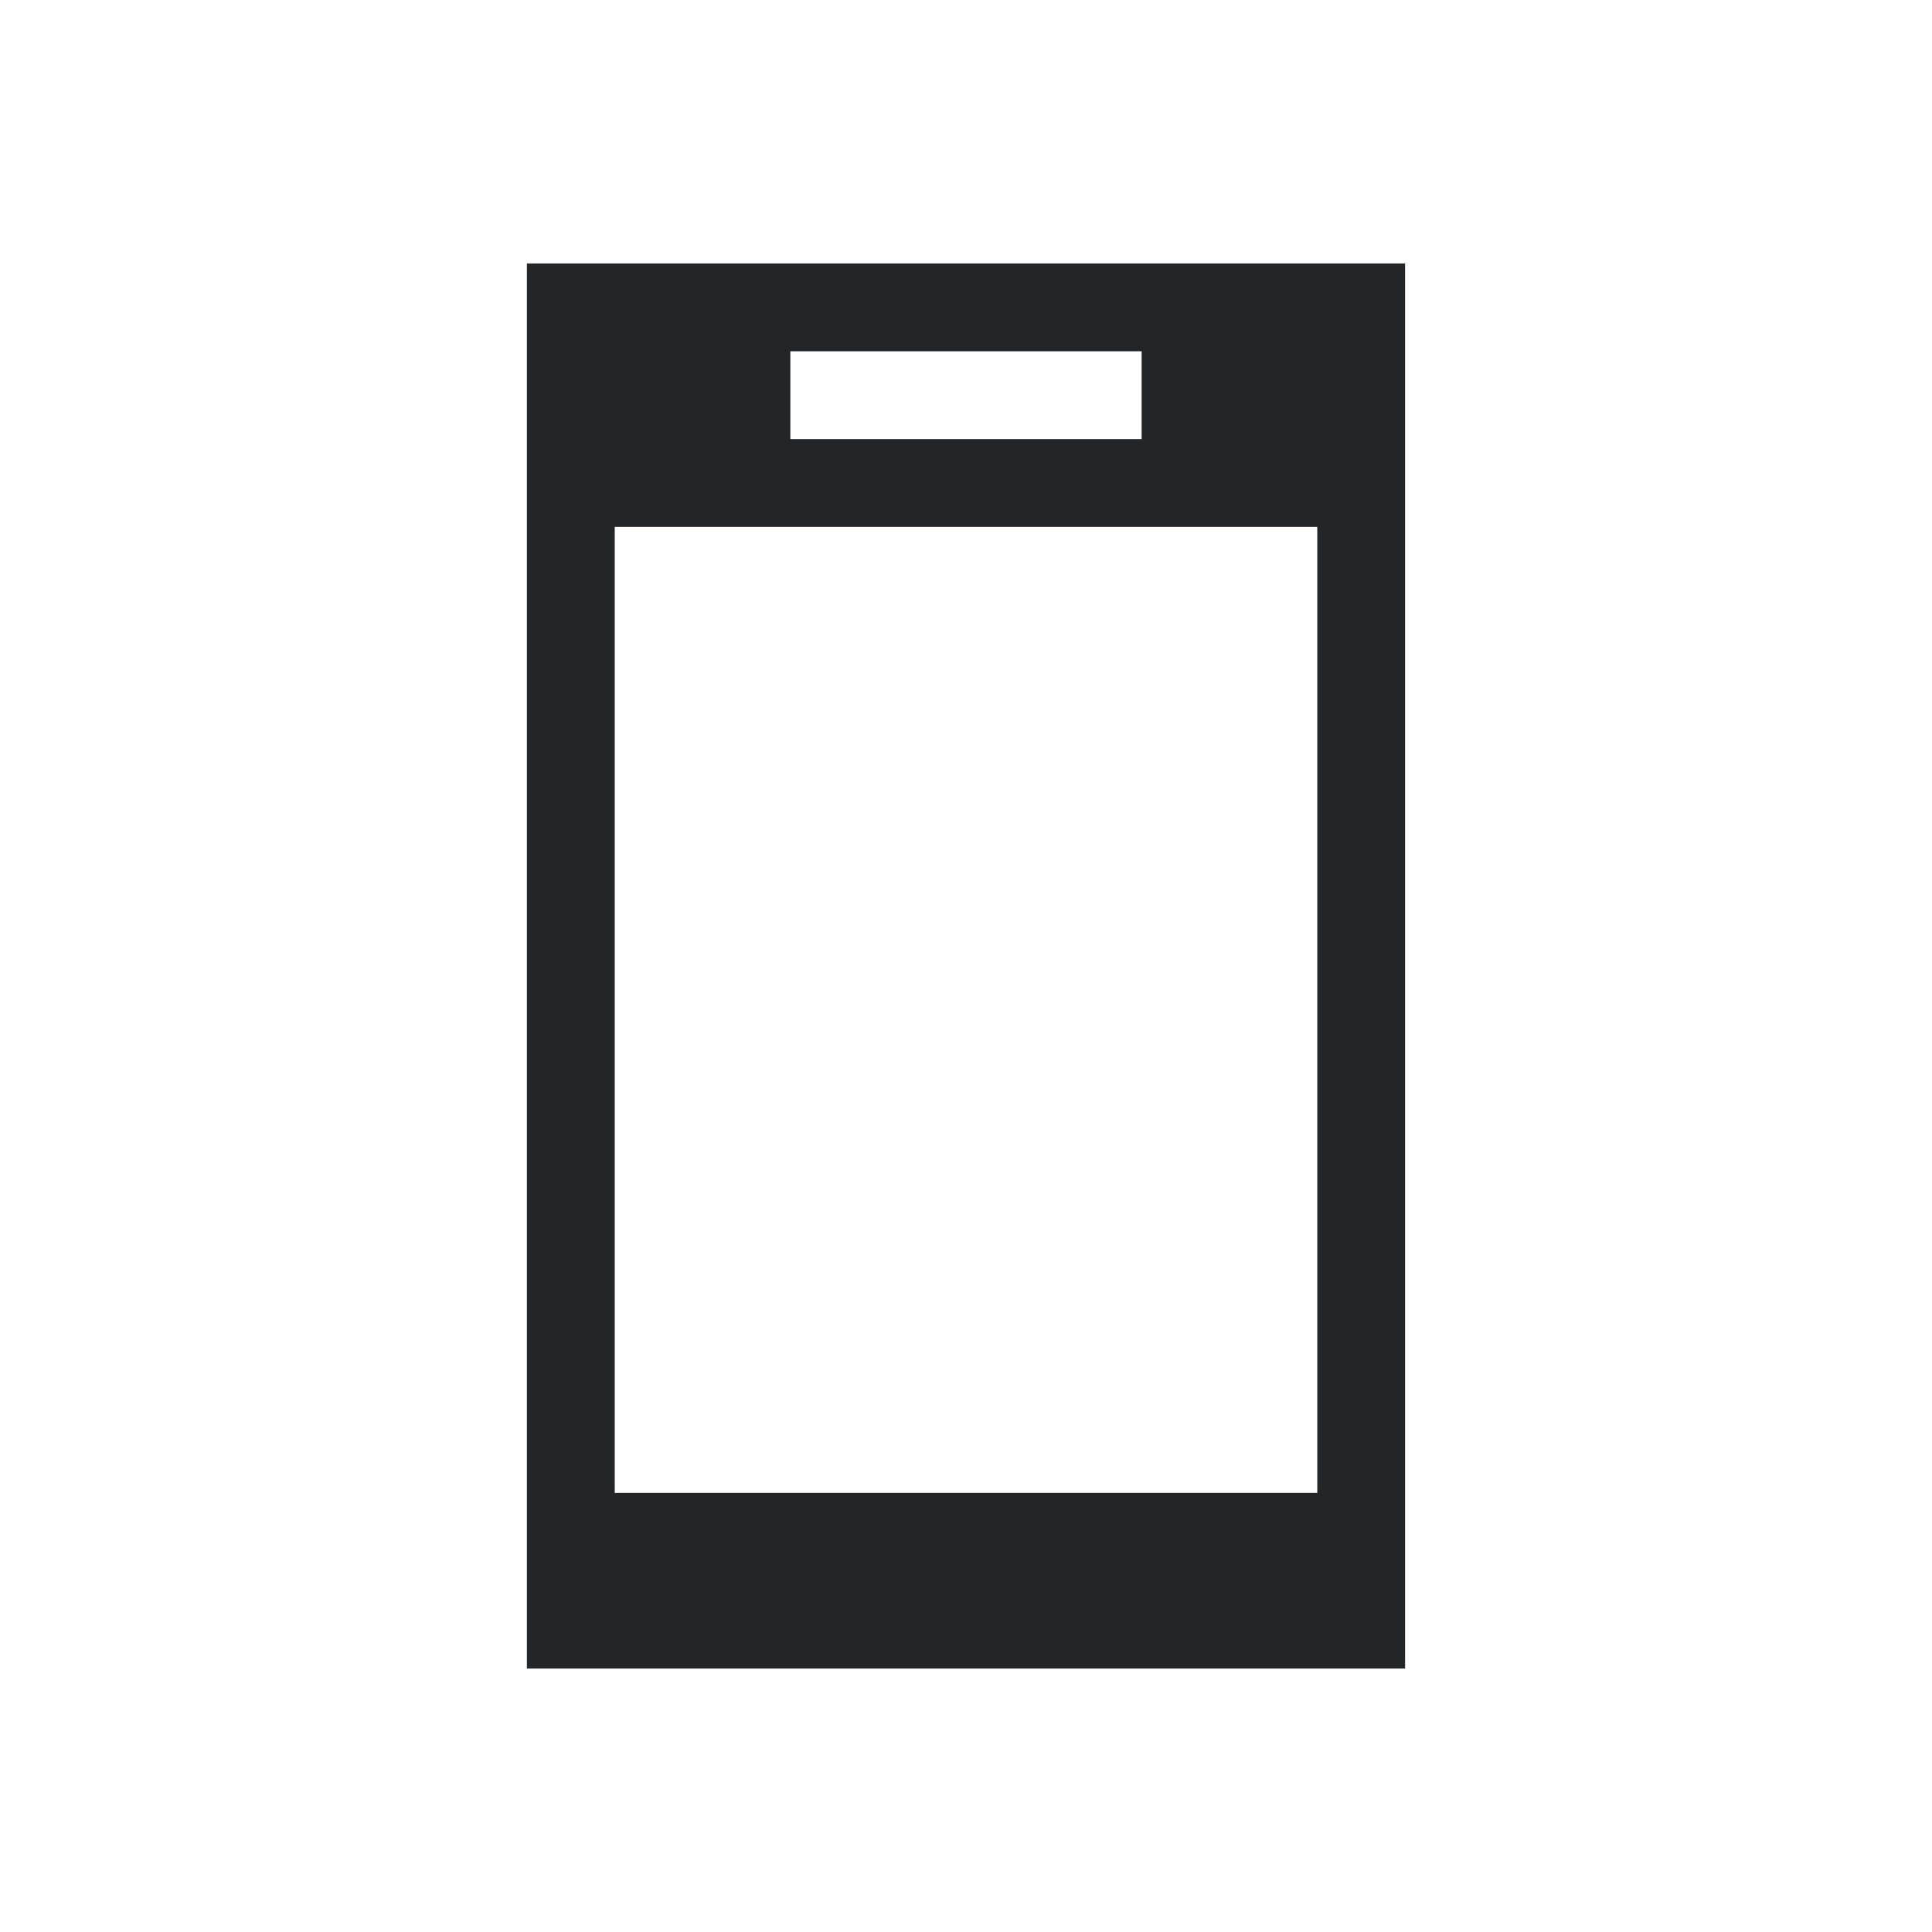
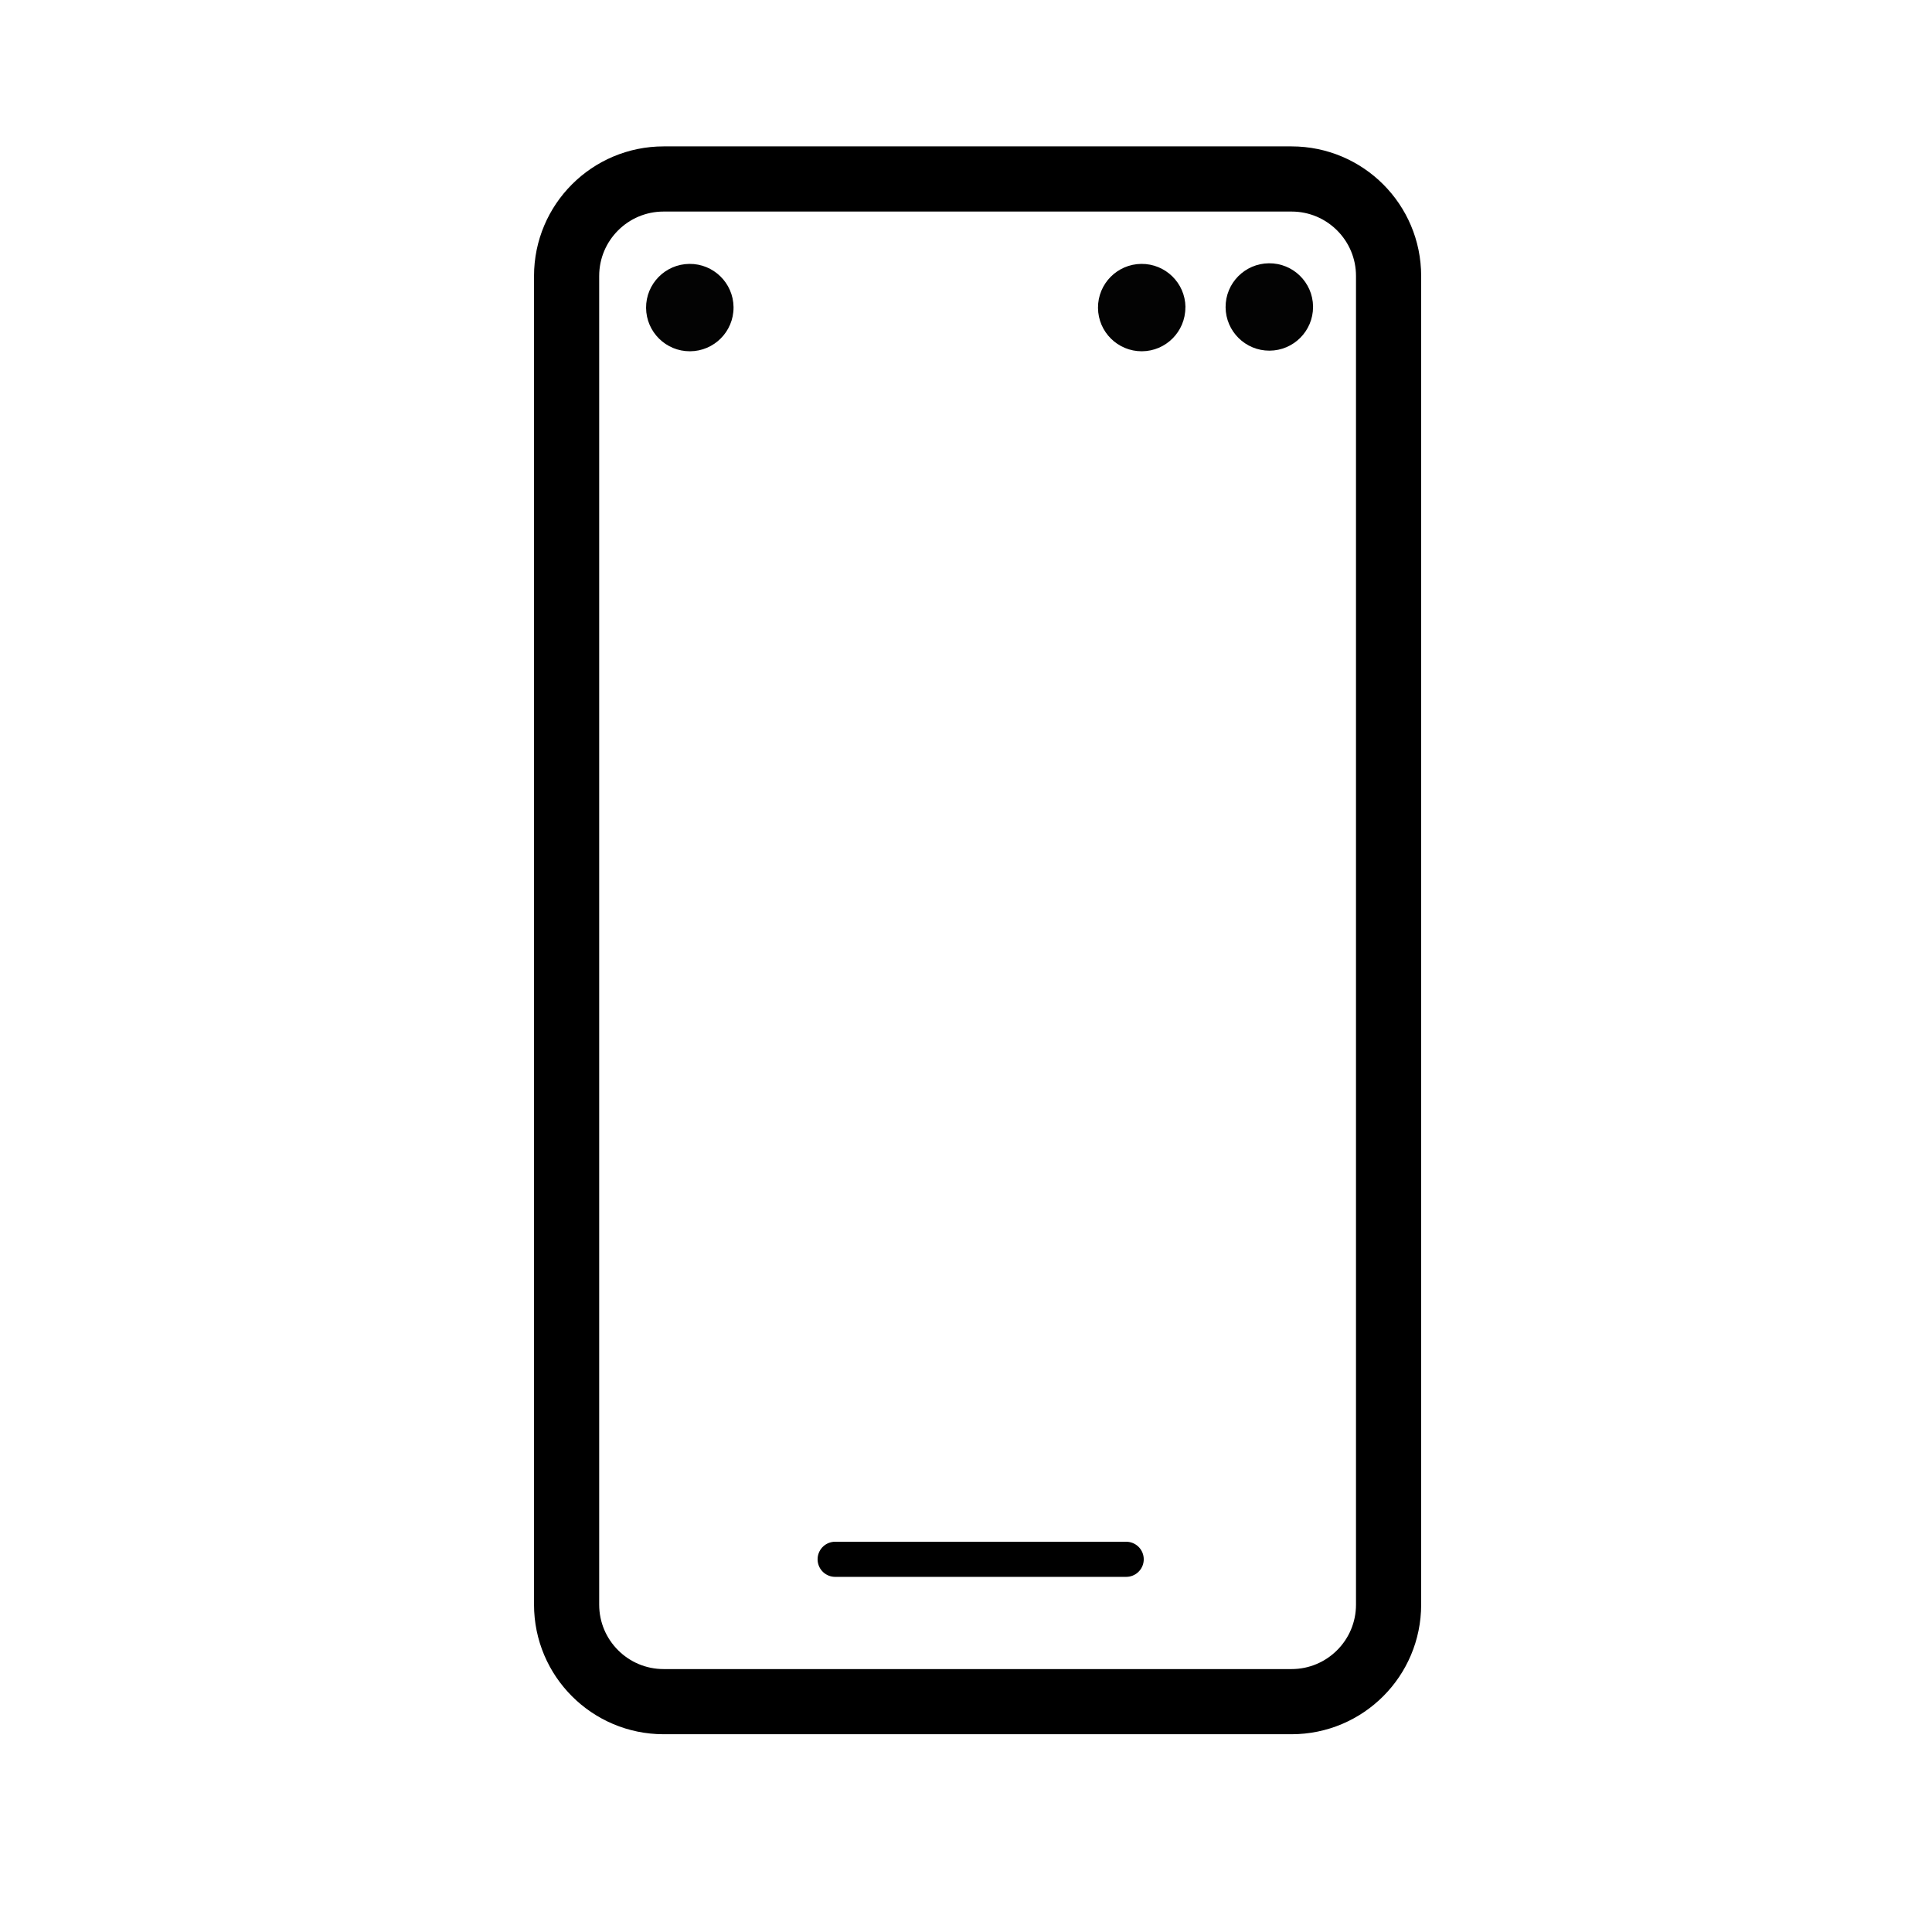
- <svg xmlns="http://www.w3.org/2000/svg" viewBox="0 0 22 22">
+ <svg xmlns="http://www.w3.org/2000/svg" viewBox="0 0 22 22" version="1.1" id="svg1">
  <defs id="defs3051">
    <style type="text/css" id="current-color-scheme">
      .ColorScheme-Text {
        color:#232629;
      }
      </style>
  </defs>
-   <path style="fill:currentColor;fill-opacity:1;stroke:none" d="M 6 3 L 6 19 L 16 19 L 16 3 L 6 3 z M 9 4 L 13 4 L 13 5 L 9 5 L 9 4 z M 7 6 L 15 6 L 15 11.5 L 15 12.5 L 15 17 L 7 17 L 7 16 L 7 12.5 L 7 11.5 L 7 6 z " class="ColorScheme-Text" />
+   <path style="fill:#030303;fill-opacity:1;stroke:none;stroke-width:1.063;stroke-linecap:round;stroke-linejoin:round;stroke-dasharray:none;stroke-dashoffset:0;stroke-opacity:1;paint-order:stroke fill markers" id="path6972-2" d="m 13.498,3.502 a 0.498,0.498 0 0 1 -0.496,0.498 0.498,0.498 0 0 1 -0.499,-0.494 0.498,0.498 0 0 1 0.493,-0.501 0.498,0.498 0 0 1 0.503,0.491" />
+   <path style="fill:#030303;fill-opacity:1;stroke:none;stroke-width:1.063;stroke-linecap:round;stroke-linejoin:round;stroke-dasharray:none;stroke-dashoffset:0;stroke-opacity:1;paint-order:stroke fill markers" id="path6974-9" d="M 8.353,3.502 A 0.498,0.498 0 0 1 7.857,4 0.498,0.498 0 0 1 7.357,3.506 0.498,0.498 0 0 1 7.85,3.005 0.498,0.498 0 0 1 8.353,3.496" />
+   <path style="fill:#030303;fill-opacity:1;stroke:none;stroke-width:1.063;stroke-linecap:round;stroke-linejoin:round;stroke-dasharray:none;stroke-dashoffset:0;stroke-opacity:1;paint-order:stroke fill markers" id="path6976-1" d="M 14.952,3.496 A 0.498,0.498 0 0 1 14.456,3.993 0.498,0.498 0 0 1 13.956,3.499 0.498,0.498 0 0 1 14.449,2.998 0.498,0.498 0 0 1 14.952,3.489" />
+   <rect style="fill:none;fill-opacity:1;stroke:#000000;stroke-width:0.742;stroke-linecap:round;stroke-linejoin:round;stroke-dasharray:none;stroke-dashoffset:0;stroke-opacity:1;paint-order:stroke fill markers" id="rect4909-1" width="9.36" height="17.339" x="6.452" y="2.038" ry="1.105" />
+   <path style="fill:none;stroke:#000000;stroke-width:0.4;stroke-linecap:round;stroke-linejoin:miter;stroke-dasharray:none;stroke-opacity:1" d="m 9.51,17.756 c 3.282,0 3.314,0 3.314,0" id="path4915-2" />
</svg>
